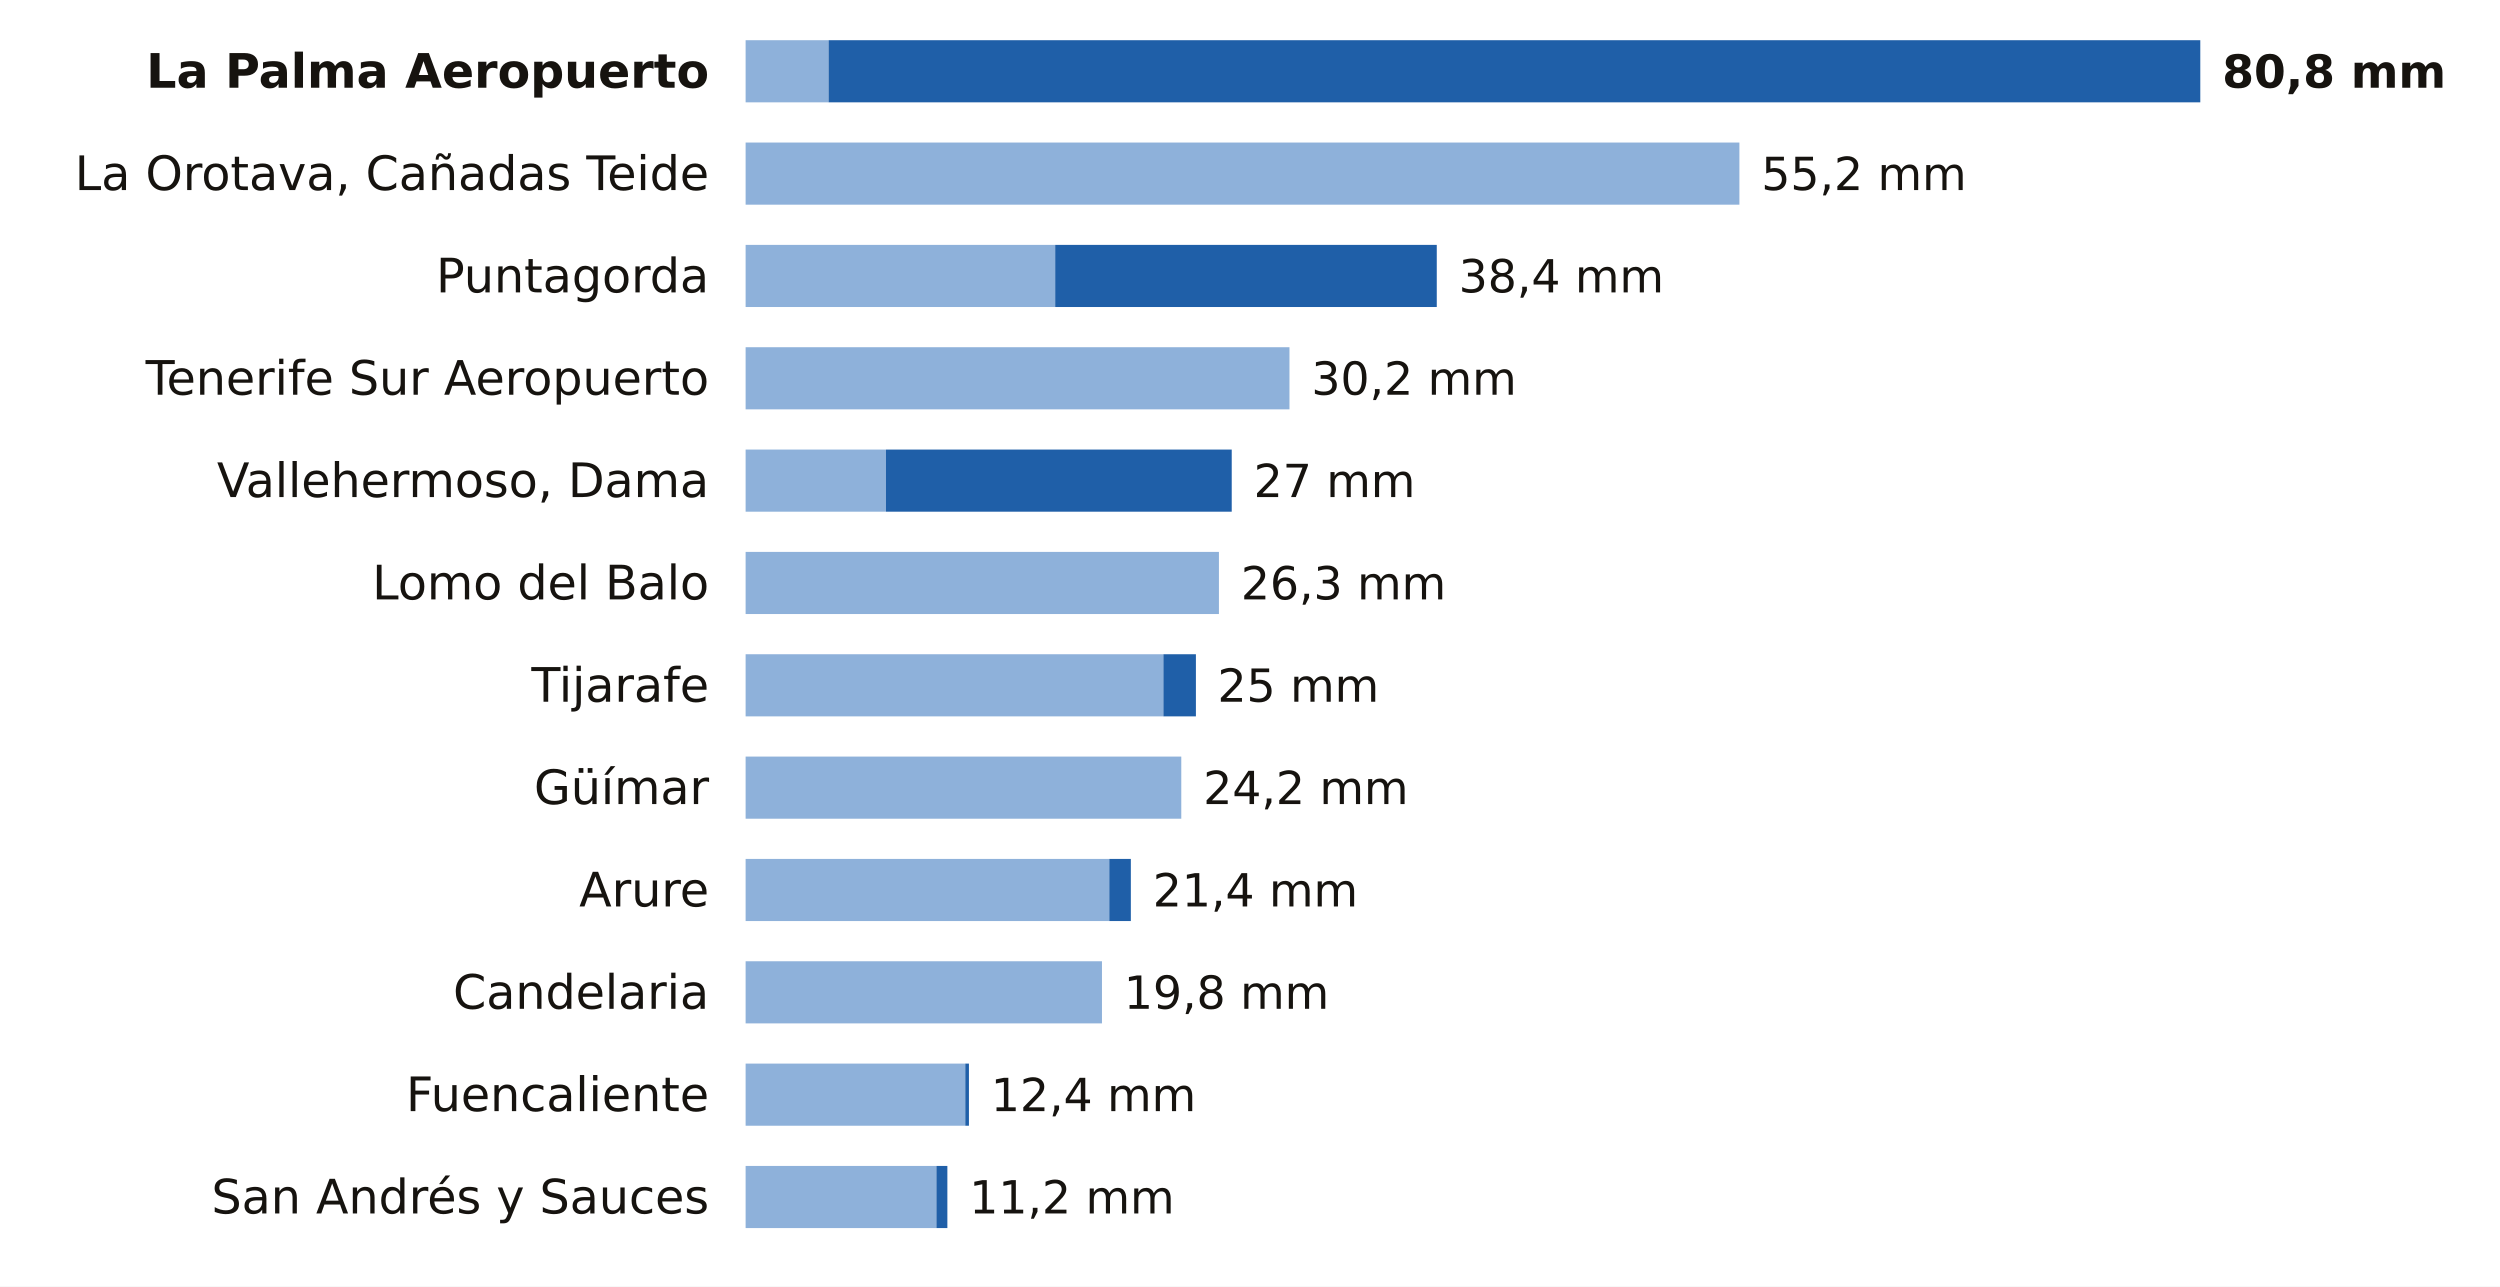
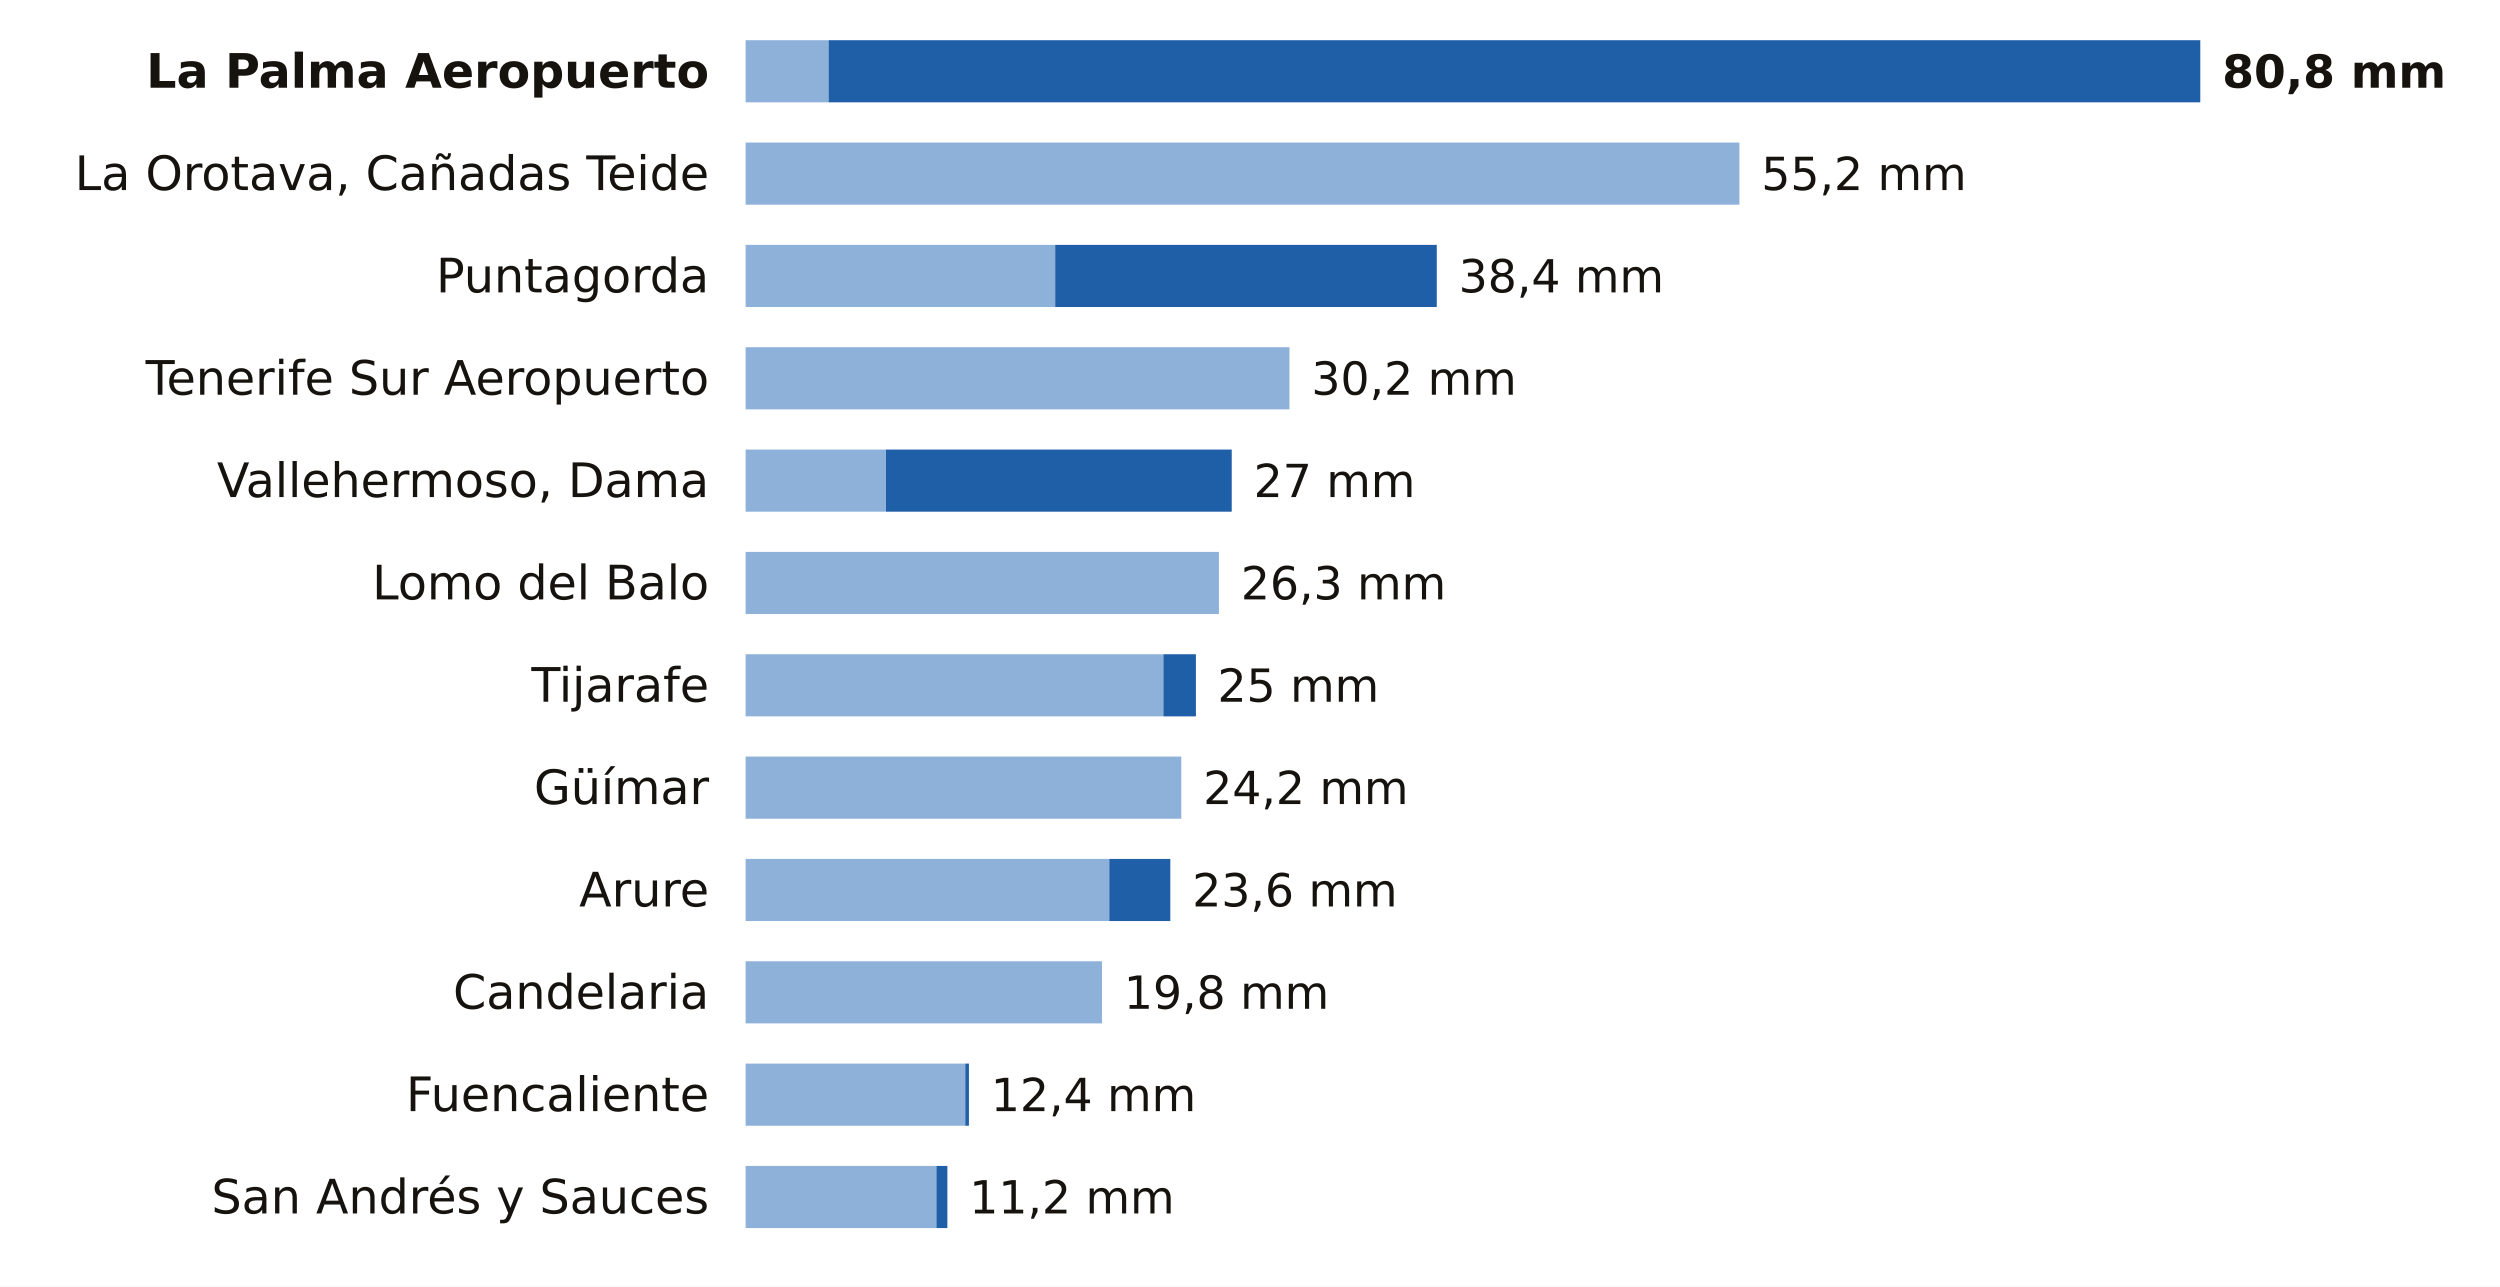
<svg xmlns="http://www.w3.org/2000/svg" viewBox="0 0 684 352" width="684" height="352" role="img" aria-label="La lluvia de los últimos 7 días en las estaciones de AEMET de Santa Cruz de Tenerife">
  <rect width="684" height="352" fill="#FFFFFF" />
  <text x="194.0" y="24.0" font-size="13" fill="#16130F" text-anchor="end" font-weight="600" font-family="Public Sans, DejaVu Sans, Arial, sans-serif">La Palma Aeropuerto</text>
  <rect x="204" y="11" width="22.7" height="17" fill="#8EB1DA" />
  <rect x="226.7" y="11" width="375.3" height="17" fill="#1F5FA8" />
  <text x="608.0" y="24.0" font-size="12.5" fill="#16130F" text-anchor="start" font-weight="700" font-family="Public Sans, DejaVu Sans, Arial, sans-serif">80,8 mm</text>
  <text x="194.0" y="52.0" font-size="13" fill="#16130F" text-anchor="end" font-weight="400" font-family="Public Sans, DejaVu Sans, Arial, sans-serif">La Orotava, Cañadas Teide</text>
  <rect x="204" y="39" width="271.9" height="17" fill="#8EB1DA" />
  <text x="481.9" y="52.0" font-size="12.5" fill="#16130F" text-anchor="start" font-weight="500" font-family="Public Sans, DejaVu Sans, Arial, sans-serif">55,2 mm</text>
  <text x="194.0" y="80.0" font-size="13" fill="#16130F" text-anchor="end" font-weight="400" font-family="Public Sans, DejaVu Sans, Arial, sans-serif">Puntagorda</text>
  <rect x="204" y="67" width="84.7" height="17" fill="#8EB1DA" />
  <rect x="288.7" y="67" width="104.4" height="17" fill="#1F5FA8" />
  <text x="399.1" y="80.0" font-size="12.5" fill="#16130F" text-anchor="start" font-weight="500" font-family="Public Sans, DejaVu Sans, Arial, sans-serif">38,4 mm</text>
  <text x="194.0" y="108.0" font-size="13" fill="#16130F" text-anchor="end" font-weight="400" font-family="Public Sans, DejaVu Sans, Arial, sans-serif">Tenerife Sur Aeropuerto</text>
  <rect x="204" y="95" width="148.8" height="17" fill="#8EB1DA" />
  <text x="358.8" y="108.0" font-size="12.5" fill="#16130F" text-anchor="start" font-weight="500" font-family="Public Sans, DejaVu Sans, Arial, sans-serif">30,2 mm</text>
  <text x="194.0" y="136.0" font-size="13" fill="#16130F" text-anchor="end" font-weight="400" font-family="Public Sans, DejaVu Sans, Arial, sans-serif">Vallehermoso, Dama</text>
  <rect x="204" y="123" width="38.4" height="17" fill="#8EB1DA" />
  <rect x="242.4" y="123" width="94.6" height="17" fill="#1F5FA8" />
  <text x="343.0" y="136.0" font-size="12.5" fill="#16130F" text-anchor="start" font-weight="500" font-family="Public Sans, DejaVu Sans, Arial, sans-serif">27 mm</text>
  <text x="194.0" y="164.0" font-size="13" fill="#16130F" text-anchor="end" font-weight="400" font-family="Public Sans, DejaVu Sans, Arial, sans-serif">Lomo del Balo</text>
  <rect x="204" y="151" width="129.5" height="17" fill="#8EB1DA" />
  <text x="339.5" y="164.0" font-size="12.5" fill="#16130F" text-anchor="start" font-weight="500" font-family="Public Sans, DejaVu Sans, Arial, sans-serif">26,3 mm</text>
  <text x="194.0" y="192.0" font-size="13" fill="#16130F" text-anchor="end" font-weight="400" font-family="Public Sans, DejaVu Sans, Arial, sans-serif">Tijarafe</text>
  <rect x="204" y="179" width="114.3" height="17" fill="#8EB1DA" />
  <rect x="318.3" y="179" width="8.9" height="17" fill="#1F5FA8" />
  <text x="333.1" y="192.0" font-size="12.5" fill="#16130F" text-anchor="start" font-weight="500" font-family="Public Sans, DejaVu Sans, Arial, sans-serif">25 mm</text>
  <text x="194.0" y="220.0" font-size="13" fill="#16130F" text-anchor="end" font-weight="400" font-family="Public Sans, DejaVu Sans, Arial, sans-serif">Güímar</text>
  <rect x="204" y="207" width="119.2" height="17" fill="#8EB1DA" />
  <text x="329.2" y="220.0" font-size="12.5" fill="#16130F" text-anchor="start" font-weight="500" font-family="Public Sans, DejaVu Sans, Arial, sans-serif">24,2 mm</text>
  <text x="194.0" y="248.0" font-size="13" fill="#16130F" text-anchor="end" font-weight="400" font-family="Public Sans, DejaVu Sans, Arial, sans-serif">Arure</text>
  <rect x="204" y="235" width="99.5" height="17" fill="#8EB1DA" />
-   <rect x="303.5" y="235" width="5.9" height="17" fill="#1F5FA8" />
-   <text x="315.4" y="248.0" font-size="12.5" fill="#16130F" text-anchor="start" font-weight="500" font-family="Public Sans, DejaVu Sans, Arial, sans-serif">21,4 mm</text>
+   <rect x="303.5" y="235" width="16.7" height="17" fill="#1F5FA8" />
+   <text x="326.2" y="248.0" font-size="12.5" fill="#16130F" text-anchor="start" font-weight="500" font-family="Public Sans, DejaVu Sans, Arial, sans-serif">23,6 mm</text>
  <text x="194.0" y="276.0" font-size="13" fill="#16130F" text-anchor="end" font-weight="400" font-family="Public Sans, DejaVu Sans, Arial, sans-serif">Candelaria</text>
  <rect x="204" y="263" width="97.5" height="17" fill="#8EB1DA" />
  <text x="307.5" y="276.0" font-size="12.5" fill="#16130F" text-anchor="start" font-weight="500" font-family="Public Sans, DejaVu Sans, Arial, sans-serif">19,8 mm</text>
  <text x="194.0" y="304.0" font-size="13" fill="#16130F" text-anchor="end" font-weight="400" font-family="Public Sans, DejaVu Sans, Arial, sans-serif">Fuencaliente</text>
  <rect x="204" y="291" width="60.1" height="17" fill="#8EB1DA" />
  <rect x="264.1" y="291" width="1.0" height="17" fill="#1F5FA8" />
  <text x="271.1" y="304.0" font-size="12.5" fill="#16130F" text-anchor="start" font-weight="500" font-family="Public Sans, DejaVu Sans, Arial, sans-serif">12,4 mm</text>
  <text x="194.0" y="332.0" font-size="13" fill="#16130F" text-anchor="end" font-weight="400" font-family="Public Sans, DejaVu Sans, Arial, sans-serif">San Andrés y Sauces</text>
  <rect x="204" y="319" width="52.2" height="17" fill="#8EB1DA" />
  <rect x="256.2" y="319" width="3.0" height="17" fill="#1F5FA8" />
  <text x="265.2" y="332.0" font-size="12.5" fill="#16130F" text-anchor="start" font-weight="500" font-family="Public Sans, DejaVu Sans, Arial, sans-serif">11,2 mm</text>
</svg>
